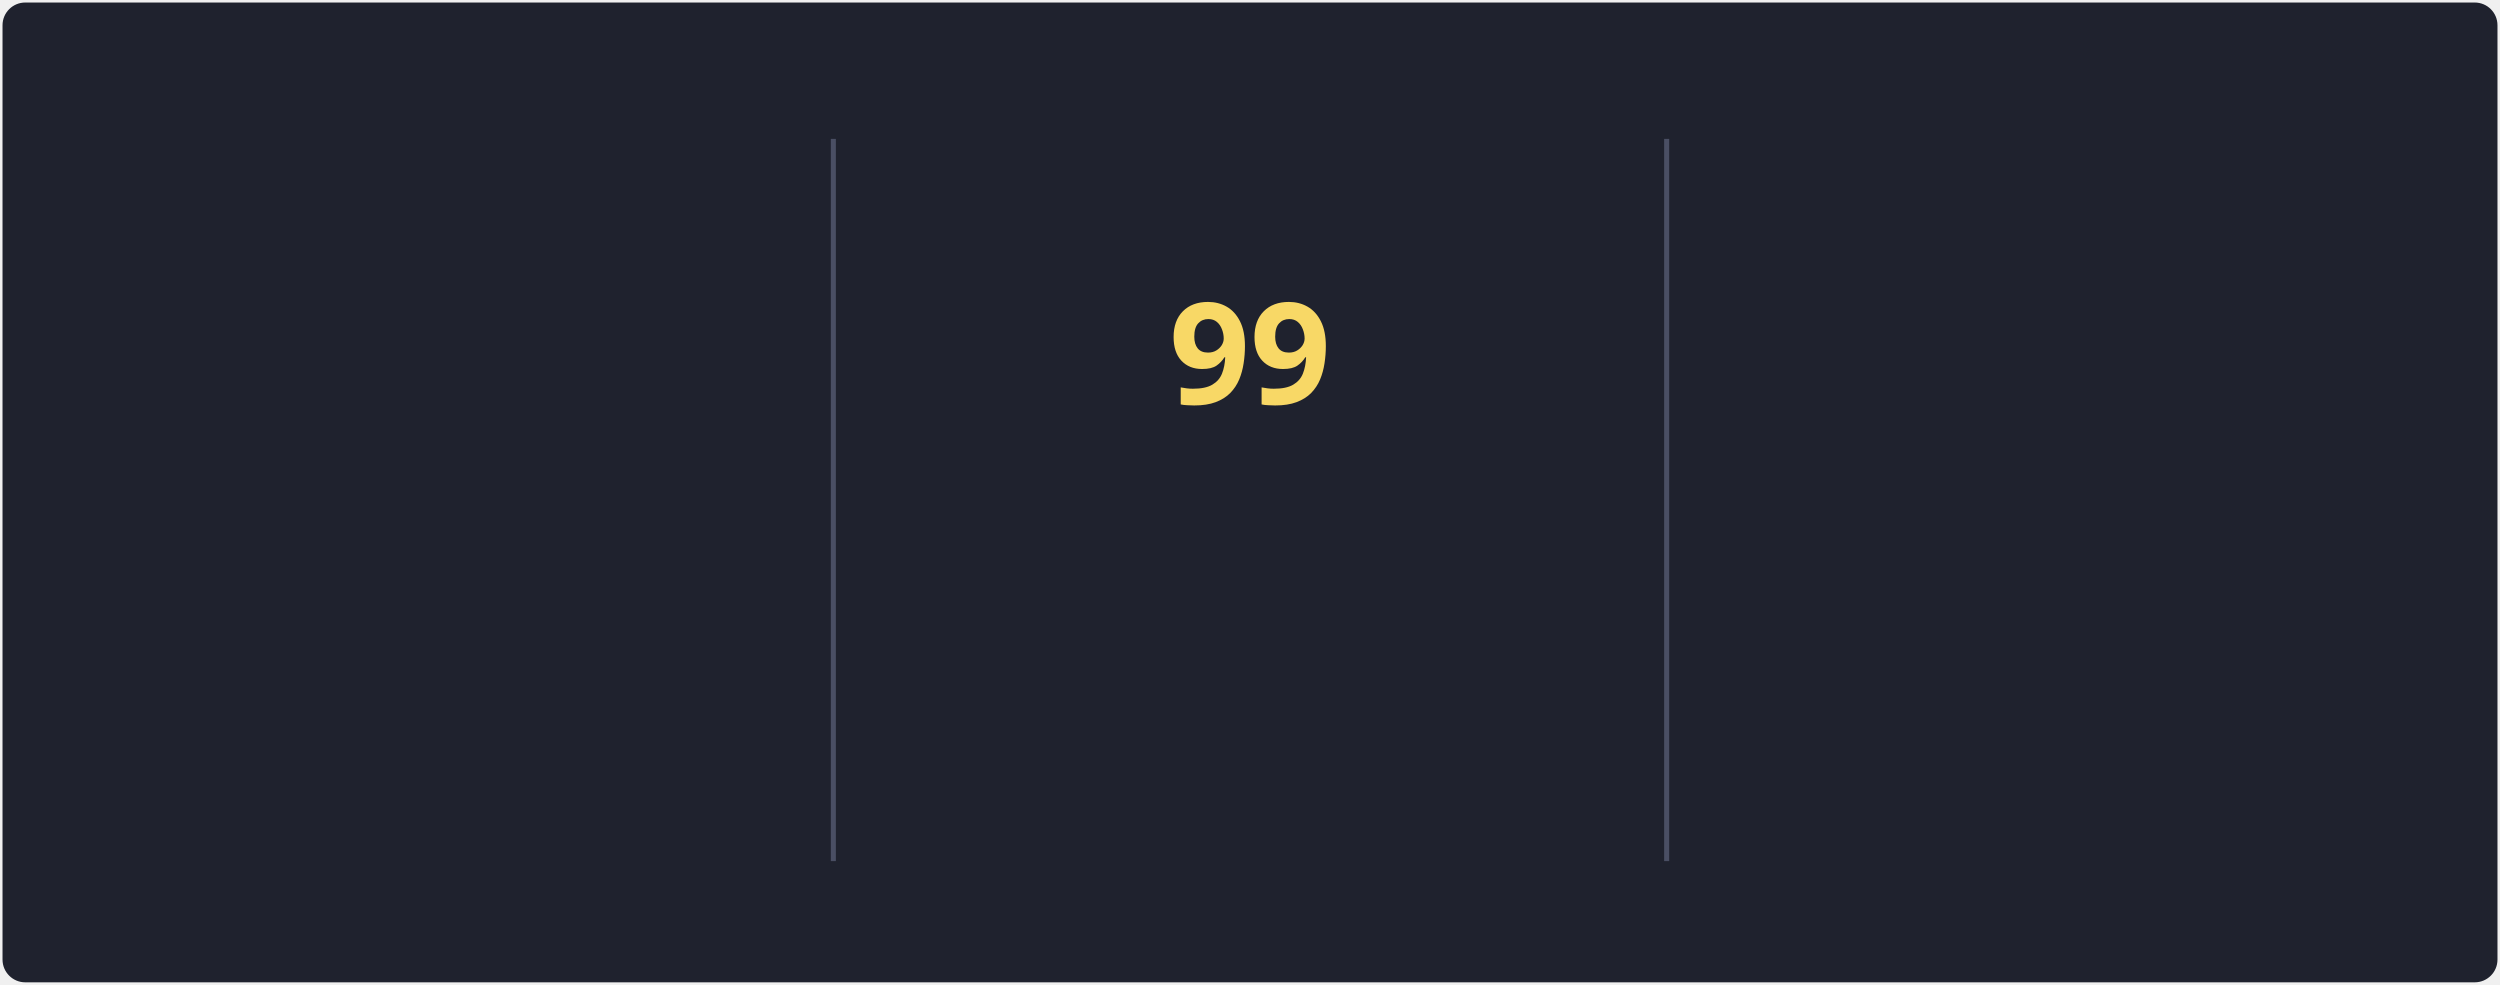
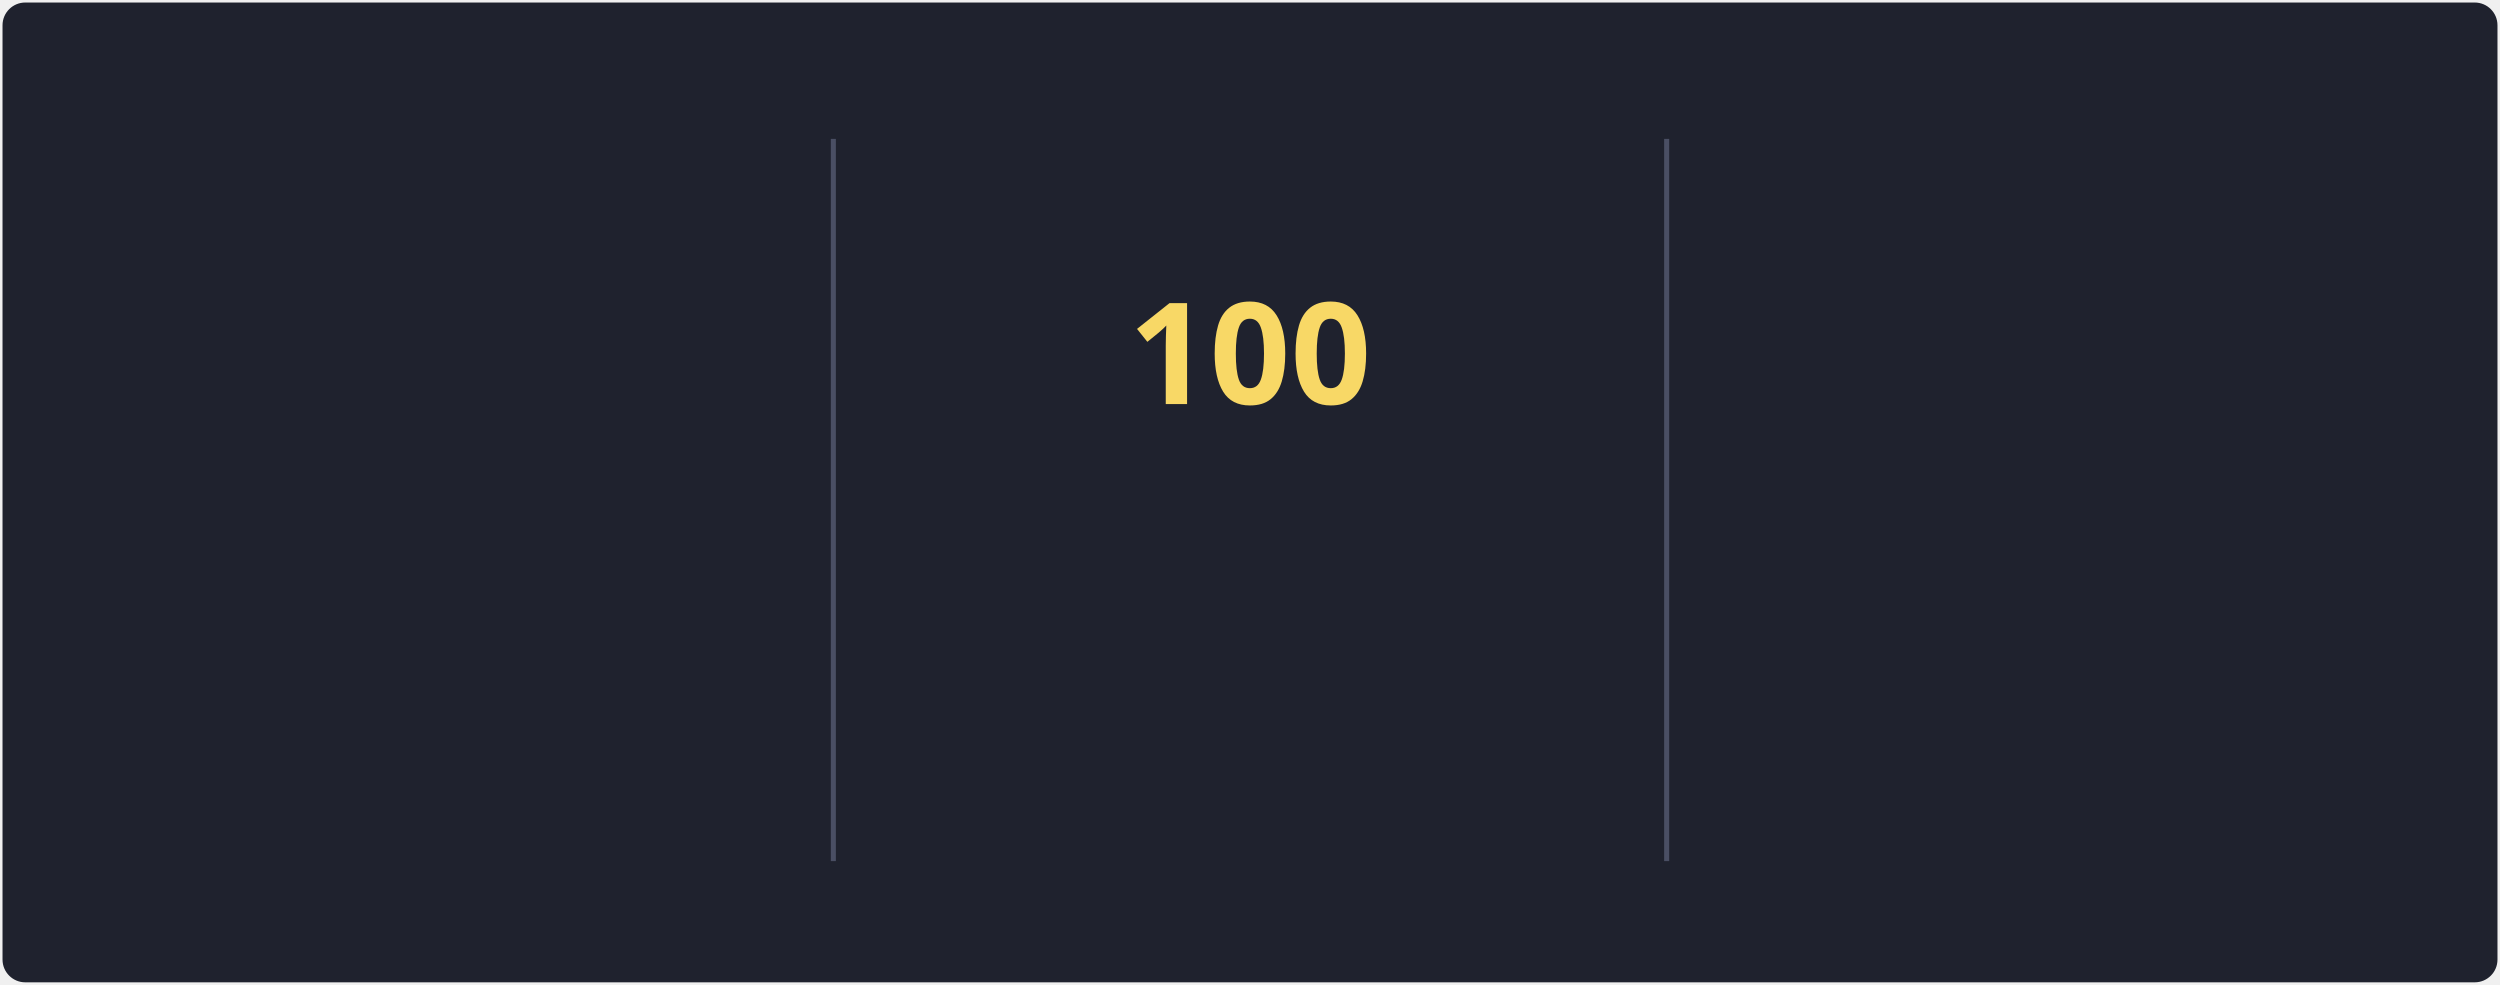
<svg xmlns="http://www.w3.org/2000/svg" style="isolation: isolate" viewBox="0 0 495 195" width="495px" height="195px" direction="ltr">
  <style>
            @keyframes currstreak {
                0% { font-size: 3px; opacity: 0.2; }
                80% { font-size: 34px; opacity: 1; }
                100% { font-size: 28px; opacity: 1; }
            }
            @keyframes fadein {
                0% { opacity: 0; }
                100% { opacity: 1; }
            }
        </style>
  <defs>
    <clipPath id="outer_rectangle">
      <rect width="495" height="195" rx="4.5" />
    </clipPath>
    <mask id="mask_out_ring_behind_fire">
      <rect width="495" height="195" fill="white" />
      <ellipse id="mask-ellipse" cx="247.5" cy="32" rx="13" ry="18" fill="black" />
    </mask>
  </defs>
  <g clip-path="url(#outer_rectangle)">
    <g style="isolation: isolate">
      <rect stroke="#000000" stroke-opacity="0" fill="#1F222E" rx="4.5" x="0.5" y="0.5" width="494" height="194" />
    </g>
    <g style="isolation: isolate">
      <line x1="165" y1="28" x2="165" y2="170" vector-effect="non-scaling-stroke" stroke-width="1" stroke="#4A4F64" stroke-linejoin="miter" stroke-linecap="square" stroke-miterlimit="3" />
      <line x1="330" y1="28" x2="330" y2="170" vector-effect="non-scaling-stroke" stroke-width="1" stroke="#4A4F64" stroke-linejoin="miter" stroke-linecap="square" stroke-miterlimit="3" />
    </g>
    <g style="isolation: isolate">
      <g transform="translate(82.5, 48)">
        <text x="0" y="32" stroke-width="0" text-anchor="middle" fill="#F8D866" stroke="none" font-family="&quot;Segoe UI&quot;, Ubuntu, sans-serif" font-weight="700" font-size="28px" font-style="normal" style="opacity: 0; animation: fadein 0.5s linear forwards 0.6s">
                        89.5K
                    </text>
      </g>
      <g transform="translate(82.5, 84)">
        <text x="0" y="32" stroke-width="0" text-anchor="middle" fill="#F85D7F" stroke="none" font-family="&quot;Segoe UI&quot;, Ubuntu, sans-serif" font-weight="400" font-size="14px" font-style="normal" style="opacity: 0; animation: fadein 0.5s linear forwards 0.7s">
                        Total Contributions
                    </text>
      </g>
      <g transform="translate(82.5, 114)">
        <text x="0" y="32" stroke-width="0" text-anchor="middle" fill="#9CA2B8" stroke="none" font-family="&quot;Segoe UI&quot;, Ubuntu, sans-serif" font-weight="400" font-size="12px" font-style="normal" style="opacity: 0; animation: fadein 0.5s linear forwards 0.8s">
                        Oct 10, 2012 - Present
                    </text>
      </g>
    </g>
    <g style="isolation: isolate">
      <g transform="translate(247.5, 108)">
        <text x="0" y="32" stroke-width="0" text-anchor="middle" fill="#F85D7F" stroke="none" font-family="&quot;Segoe UI&quot;, Ubuntu, sans-serif" font-weight="700" font-size="14px" font-style="normal" style="opacity: 0; animation: fadein 0.5s linear forwards 0.9s">
                        Current Streak
                    </text>
      </g>
      <g transform="translate(247.5, 145)">
        <text x="0" y="21" stroke-width="0" text-anchor="middle" fill="#9CA2B8" stroke="none" font-family="&quot;Segoe UI&quot;, Ubuntu, sans-serif" font-weight="400" font-size="12px" font-style="normal" style="opacity: 0; animation: fadein 0.5s linear forwards 0.9s">
-                         May 27 - Sep 2
+                         May 27 - Sep 3
                    </text>
      </g>
      <g mask="url(#mask_out_ring_behind_fire)">
        <circle cx="247.5" cy="71" r="40" fill="none" stroke="#FC9867" stroke-width="5" style="opacity: 0; animation: fadein 0.5s linear forwards 0.4s" />
      </g>
      <g transform="translate(247.5, 19.5)" stroke-opacity="0" style="opacity: 0; animation: fadein 0.5s linear forwards 0.6s">
        <path d="M -12 -0.5 L 15 -0.5 L 15 23.5 L -12 23.5 L -12 -0.5 Z" fill="none" />
        <path d="M 1.5 0.67 C 1.5 0.67 2.24 3.32 2.24 5.47 C 2.24 7.53 0.89 9.2 -1.17 9.2 C -3.23 9.2 -4.79 7.53 -4.79 5.47 L -4.76 5.11 C -6.78 7.51 -8 10.62 -8 13.99 C -8 18.41 -4.42 22 0 22 C 4.42 22 8 18.41 8 13.99 C 8 8.6 5.41 3.79 1.5 0.67 Z M -0.29 19 C -2.07 19 -3.51 17.6 -3.51 15.86 C -3.51 14.24 -2.46 13.1 -0.7 12.74 C 1.07 12.38 2.9 11.53 3.92 10.16 C 4.31 11.45 4.51 12.81 4.51 14.2 C 4.51 16.85 2.36 19 -0.29 19 Z" fill="#FC9867" stroke-opacity="0" />
      </g>
      <g transform="translate(247.5, 48)">
        <text x="0" y="32" stroke-width="0" text-anchor="middle" fill="#F8D866" stroke="none" font-family="&quot;Segoe UI&quot;, Ubuntu, sans-serif" font-weight="700" font-size="28px" font-style="normal" style="animation: currstreak 0.6s linear forwards">
-                         99
+                         100
                    </text>
      </g>
    </g>
    <g style="isolation: isolate">
      <g transform="translate(412.5, 48)">
        <text x="0" y="32" stroke-width="0" text-anchor="middle" fill="#F8D866" stroke="none" font-family="&quot;Segoe UI&quot;, Ubuntu, sans-serif" font-weight="700" font-size="28px" font-style="normal" style="opacity: 0; animation: fadein 0.5s linear forwards 1.2s">
-                         99
+                         100
                    </text>
      </g>
      <g transform="translate(412.5, 84)">
        <text x="0" y="32" stroke-width="0" text-anchor="middle" fill="#F85D7F" stroke="none" font-family="&quot;Segoe UI&quot;, Ubuntu, sans-serif" font-weight="400" font-size="14px" font-style="normal" style="opacity: 0; animation: fadein 0.5s linear forwards 1.3s">
                        Longest Streak
                    </text>
      </g>
      <g transform="translate(412.5, 114)">
        <text x="0" y="32" stroke-width="0" text-anchor="middle" fill="#9CA2B8" stroke="none" font-family="&quot;Segoe UI&quot;, Ubuntu, sans-serif" font-weight="400" font-size="12px" font-style="normal" style="opacity: 0; animation: fadein 0.5s linear forwards 1.4s">
-                         May 27 - Sep 2
+                         May 27 - Sep 3
                    </text>
      </g>
    </g>
  </g>
</svg>
